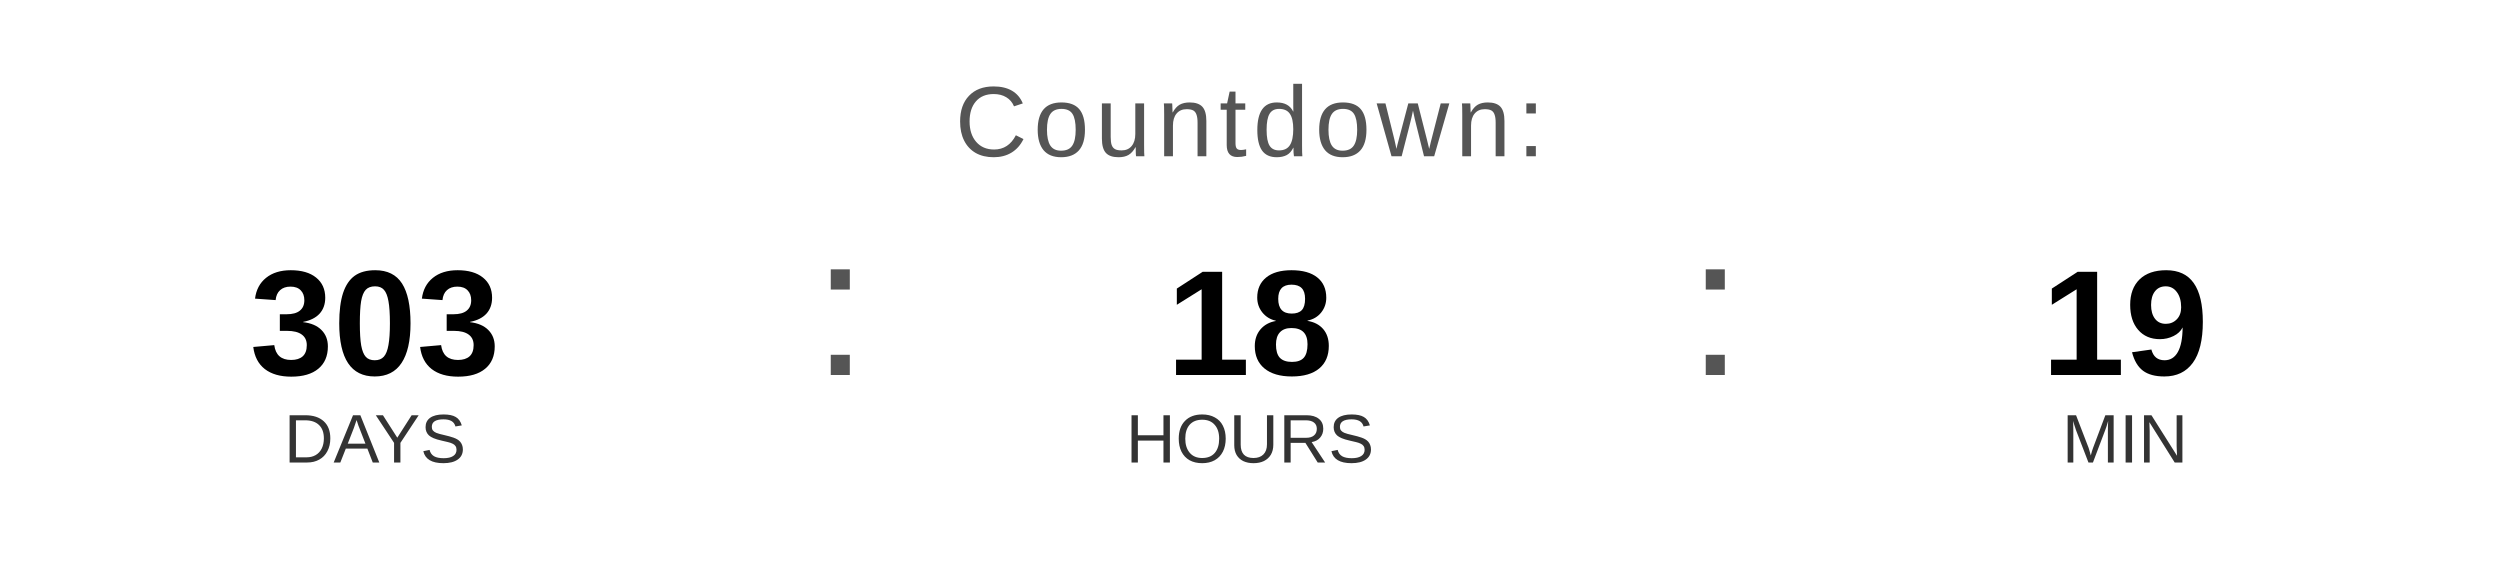
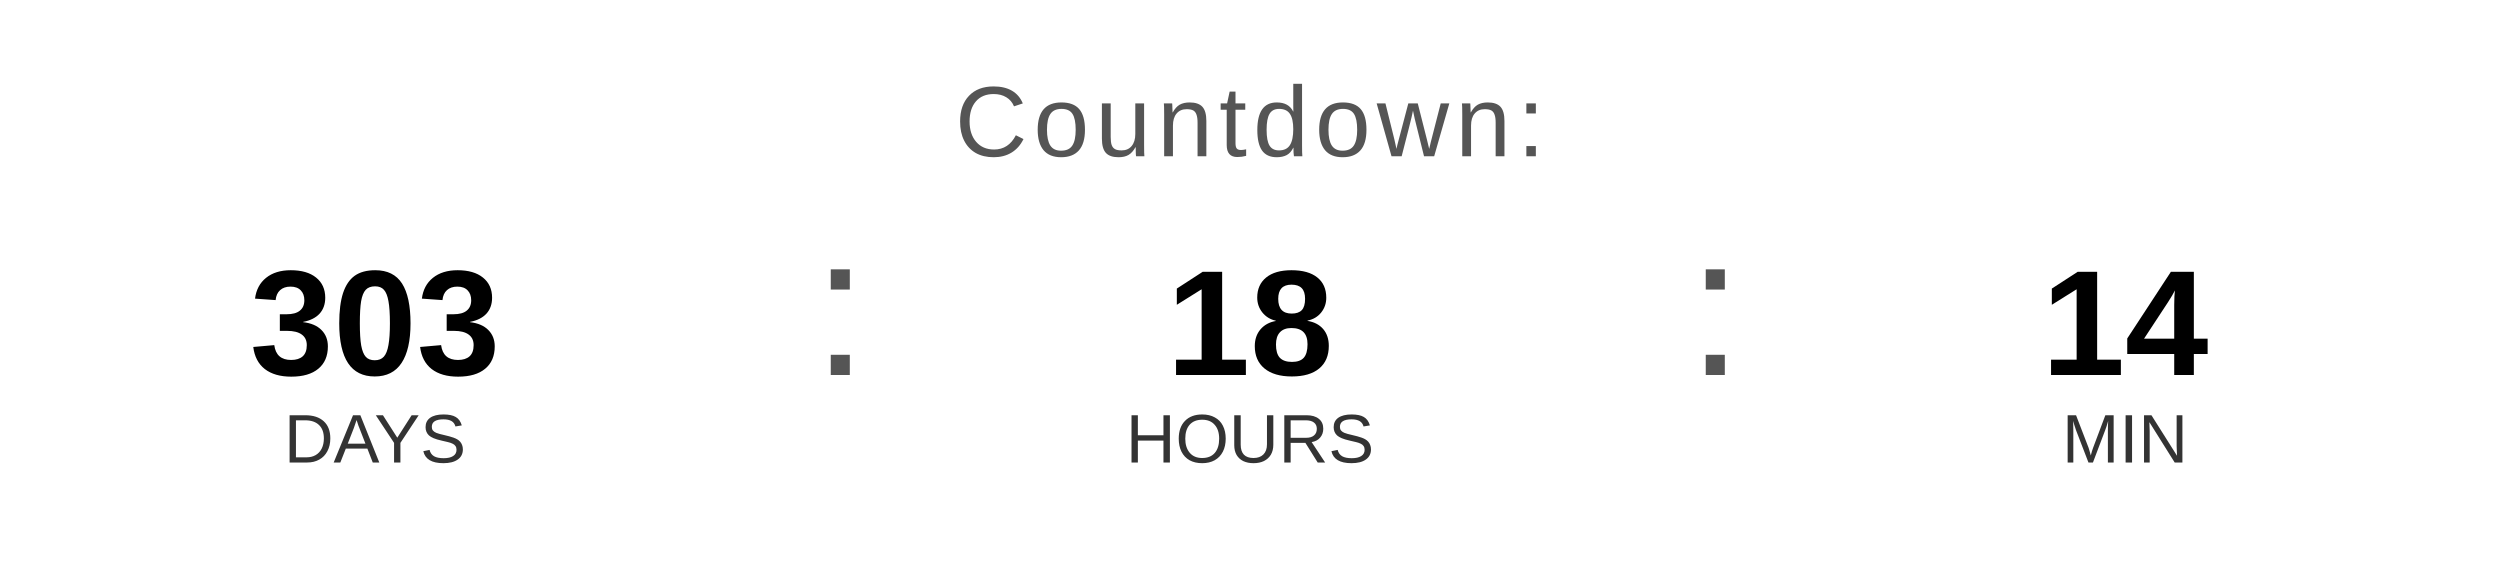
<svg xmlns="http://www.w3.org/2000/svg" width="400" height="90" viewBox="0 0 400 90">
  <text x="200" y="25" font-family="Arial, Helvetica, sans-serif" font-size="16" fill="#555555" text-anchor="middle" letter-spacing="1">
    Countdown:
  </text>
  <text x="60" y="60" font-family="Arial, Helvetica, sans-serif" font-size="24" font-weight="bold" fill="#000000" text-anchor="middle">303</text>
  <text x="60" y="74" font-family="Arial, Helvetica, sans-serif" font-size="11" fill="#333333" text-anchor="middle">DAYS</text>
  <text x="130" y="60" font-family="Arial, sans-serif" font-size="32" fill="#555555">:</text>
  <text x="200" y="60" font-family="Arial, Helvetica, sans-serif" font-size="24" font-weight="bold" fill="#000000" text-anchor="middle">18</text>
  <text x="200" y="74" font-family="Arial, Helvetica, sans-serif" font-size="11" fill="#333333" text-anchor="middle">HOURS</text>
  <text x="270" y="60" font-family="Arial, sans-serif" font-size="32" fill="#555555">:</text>
-   <text x="340" y="60" font-family="Arial, Helvetica, sans-serif" font-size="24" font-weight="bold" fill="#000000" text-anchor="middle">19</text>
+   <text x="340" y="60" font-family="Arial, Helvetica, sans-serif" font-size="24" font-weight="bold" fill="#000000" text-anchor="middle">14</text>
  <text x="340" y="74" font-family="Arial, Helvetica, sans-serif" font-size="11" fill="#333333" text-anchor="middle">MIN</text>
</svg>
